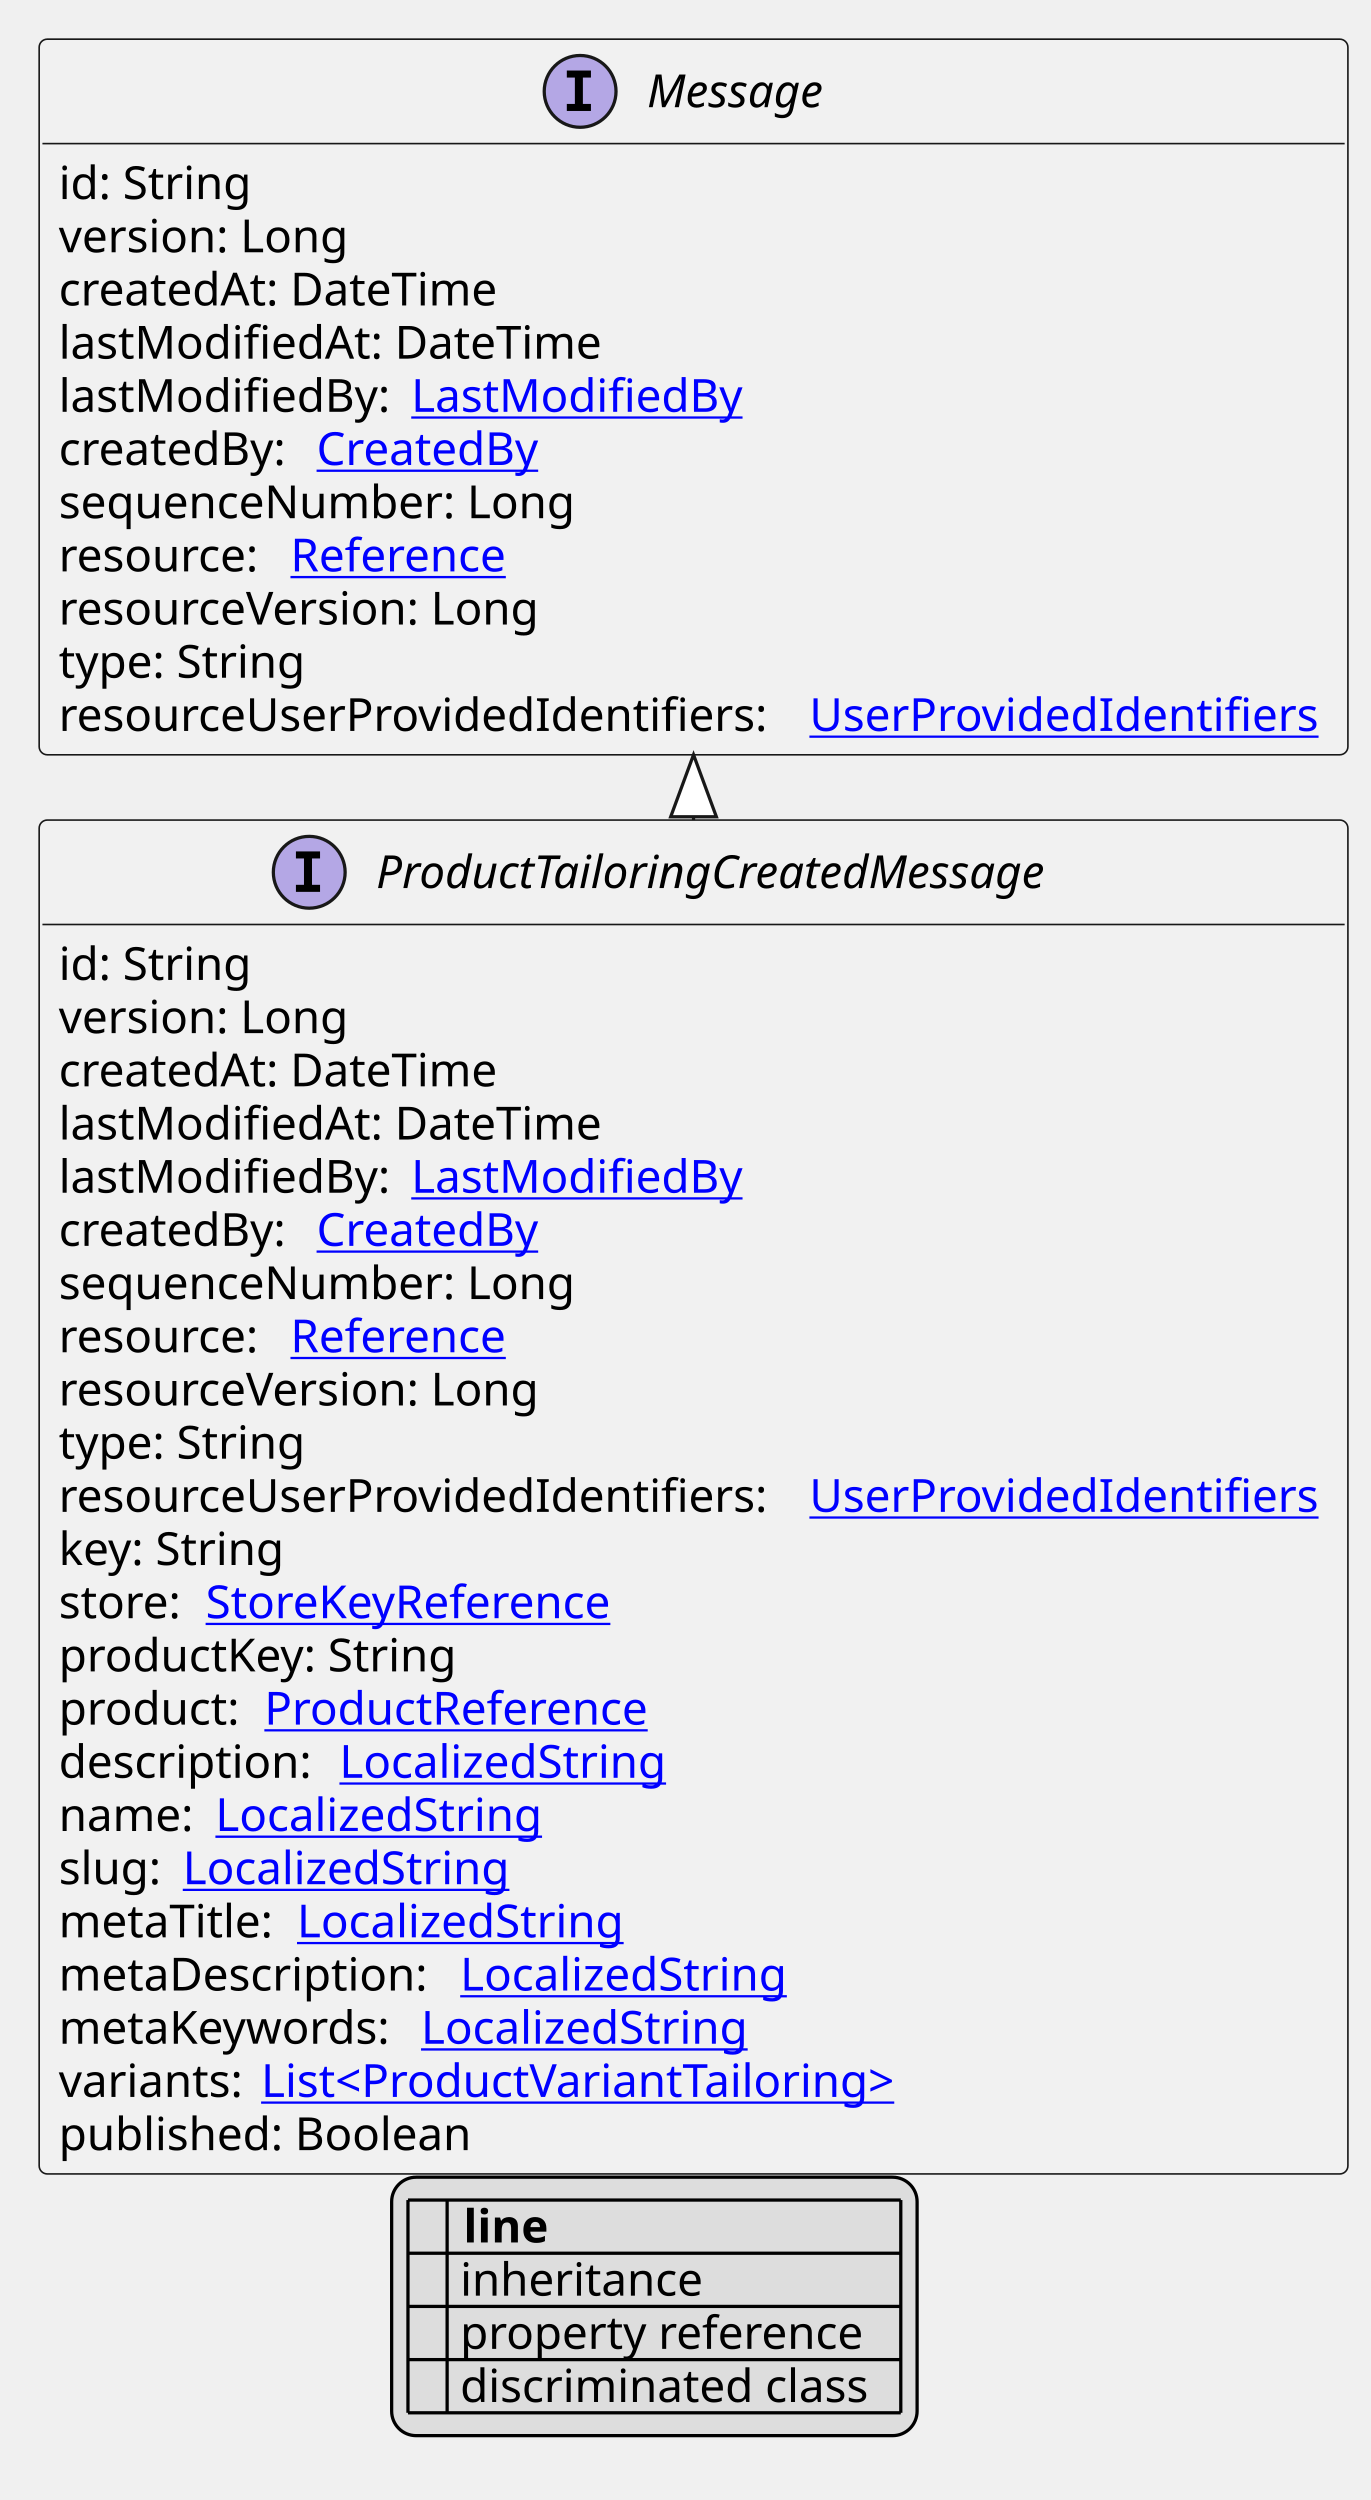
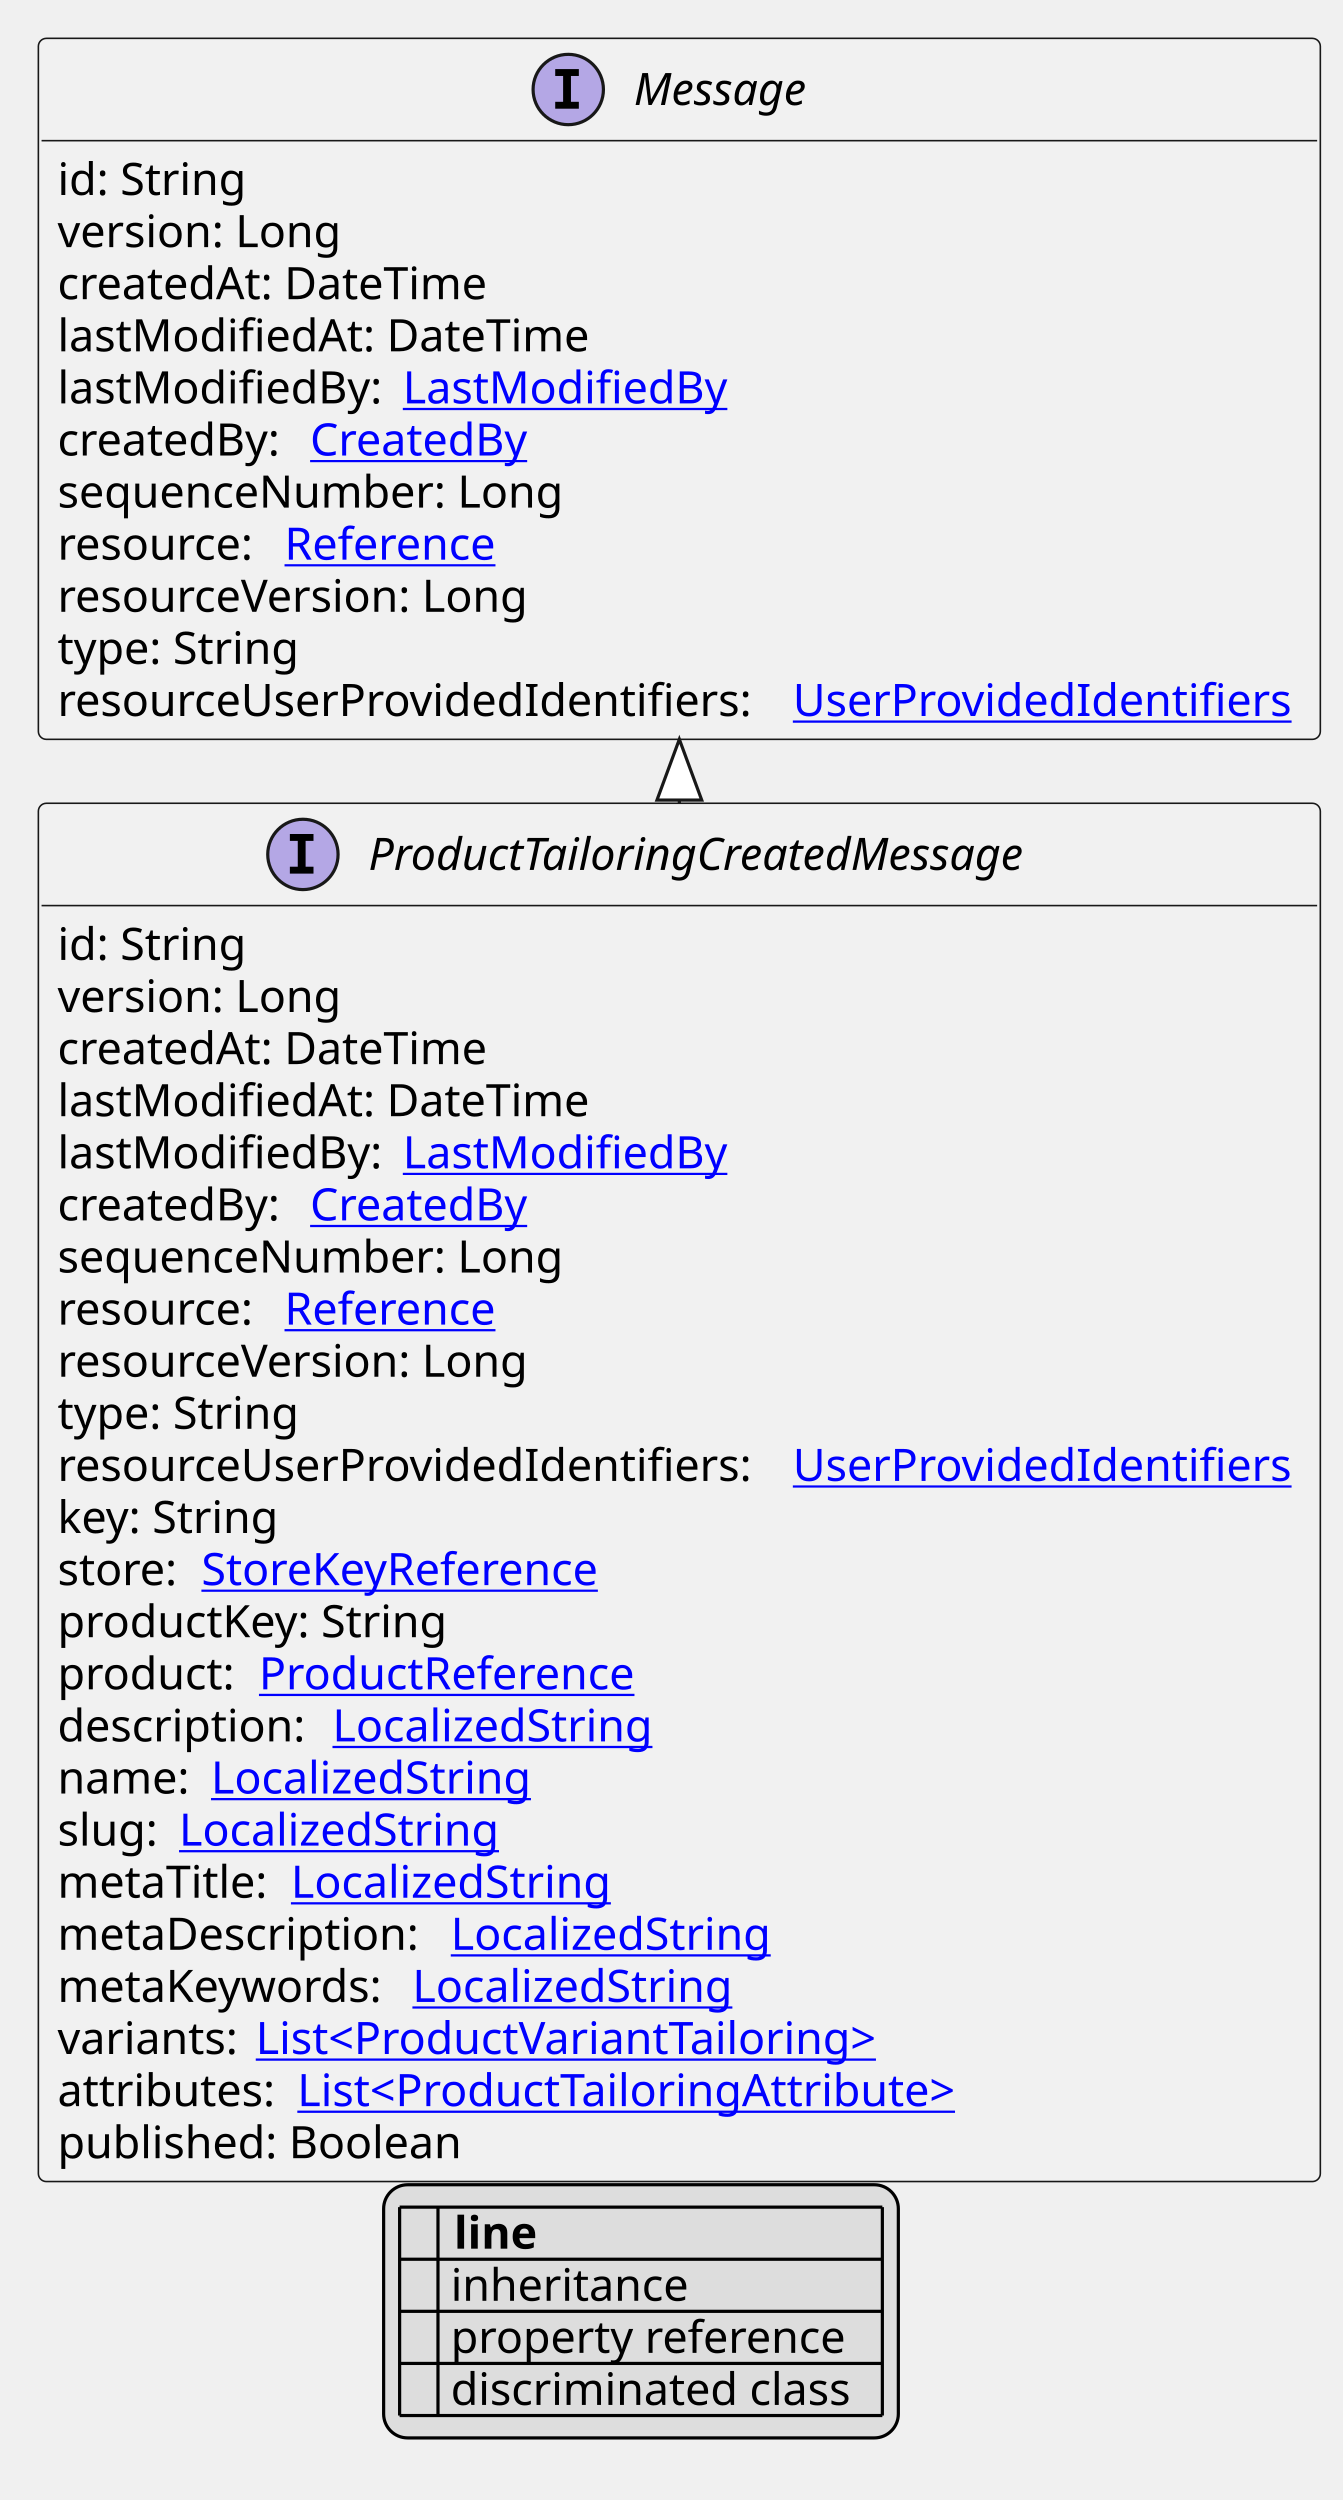
- <svg xmlns="http://www.w3.org/2000/svg" xmlns:xlink="http://www.w3.org/1999/xlink" contentStyleType="text/css" height="766px" preserveAspectRatio="none" style="width:420px;height:766px;background:#FFFFFF;" version="1.1" viewBox="0 0 420 766" width="420px" zoomAndPan="magnify">
+ <svg xmlns="http://www.w3.org/2000/svg" xmlns:xlink="http://www.w3.org/1999/xlink" contentStyleType="text/css" height="782px" preserveAspectRatio="none" style="width:420px;height:782px;background:#FFFFFF;" version="1.1" viewBox="0 0 420 782" width="420px" zoomAndPan="magnify">
  <defs>
-     <filter height="1" id="bktjkqjbktelo0" width="1" x="0" y="0">
+     <filter height="1" id="bofk8jxa3wnj00" width="1" x="0" y="0">
      <feFlood flood-color="#000000" result="flood" />
      <feComposite in="SourceGraphic" in2="flood" operator="over" />
    </filter>
-     <filter height="1" id="bktjkqjbktelo1" width="1" x="0" y="0">
+     <filter height="1" id="bofk8jxa3wnj01" width="1" x="0" y="0">
      <feFlood flood-color="#008000" result="flood" />
      <feComposite in="SourceGraphic" in2="flood" operator="over" />
    </filter>
-     <filter height="1" id="bktjkqjbktelo2" width="1" x="0" y="0">
+     <filter height="1" id="bofk8jxa3wnj02" width="1" x="0" y="0">
      <feFlood flood-color="#0000FF" result="flood" />
      <feComposite in="SourceGraphic" in2="flood" operator="over" />
    </filter>
  </defs>
  <g>
    <a href="ProductTailoringCreatedMessage.svg" target="_top" title="ProductTailoringCreatedMessage.svg" xlink:actuate="onRequest" xlink:href="ProductTailoringCreatedMessage.svg" xlink:show="new" xlink:title="ProductTailoringCreatedMessage.svg" xlink:type="simple">
      <g id="elem_ProductTailoringCreatedMessage">
-         <rect codeLine="10" fill="#F1F1F1" height="414.828" id="ProductTailoringCreatedMessage" rx="2.5" ry="2.5" style="stroke:#181818;stroke-width:0.5;" width="401" x="12" y="251.266" />
+         <rect codeLine="10" fill="#F1F1F1" height="431.125" id="ProductTailoringCreatedMessage" rx="2.5" ry="2.5" style="stroke:#181818;stroke-width:0.5;" width="401" x="12" y="251.266" />
        <ellipse cx="94.75" cy="267.266" fill="#B4A7E5" rx="11" ry="11" style="stroke:#181818;stroke-width:1.0;" />
        <path d="M90.672,263.031 L90.672,260.875 L98.062,260.875 L98.062,263.031 L95.594,263.031 L95.594,271.109 L98.062,271.109 L98.062,273.266 L90.672,273.266 L90.672,271.109 L93.141,271.109 L93.141,263.031 L90.672,263.031 Z " fill="#000000" />
        <text fill="#000000" font-family="sans-serif" font-size="14" font-style="italic" lengthAdjust="spacing" textLength="227" x="115.25" y="272.112">ProductTailoringCreatedMessage</text>
        <line style="stroke:#181818;stroke-width:0.5;" x1="13" x2="412" y1="283.266" y2="283.266" />
        <text fill="#000000" font-family="sans-serif" font-size="14" lengthAdjust="spacing" textLength="61" x="18" y="300.261">id: String</text>
        <text fill="#000000" font-family="sans-serif" font-size="14" lengthAdjust="spacing" textLength="93" x="18" y="316.558">version: Long</text>
        <text fill="#000000" font-family="sans-serif" font-size="14" lengthAdjust="spacing" textLength="143" x="18" y="332.854">createdAt: DateTime</text>
        <text fill="#000000" font-family="sans-serif" font-size="14" lengthAdjust="spacing" textLength="172" x="18" y="349.151">lastModifiedAt: DateTime</text>
        <text fill="#000000" font-family="sans-serif" font-size="14" lengthAdjust="spacing" textLength="104" x="18" y="365.448">lastModifiedBy:</text>
        <a href="LastModifiedBy.svg" target="_top" title="LastModifiedBy.svg" xlink:actuate="onRequest" xlink:href="LastModifiedBy.svg" xlink:show="new" xlink:title="LastModifiedBy.svg" xlink:type="simple">
          <text fill="#0000FF" font-family="sans-serif" font-size="14" lengthAdjust="spacing" text-decoration="underline" textLength="103" x="126" y="365.448">LastModifiedBy</text>
        </a>
        <text fill="#000000" font-family="sans-serif" font-size="14" lengthAdjust="spacing" textLength="75" x="18" y="381.745">createdBy:</text>
        <a href="CreatedBy.svg" target="_top" title="CreatedBy.svg" xlink:actuate="onRequest" xlink:href="CreatedBy.svg" xlink:show="new" xlink:title="CreatedBy.svg" xlink:type="simple">
          <text fill="#0000FF" font-family="sans-serif" font-size="14" lengthAdjust="spacing" text-decoration="underline" textLength="72" x="97" y="381.745">CreatedBy</text>
        </a>
        <text fill="#000000" font-family="sans-serif" font-size="14" lengthAdjust="spacing" textLength="168" x="18" y="398.042">sequenceNumber: Long</text>
        <text fill="#000000" font-family="sans-serif" font-size="14" lengthAdjust="spacing" textLength="67" x="18" y="414.339">resource:</text>
        <a href="Reference.svg" target="_top" title="Reference.svg" xlink:actuate="onRequest" xlink:href="Reference.svg" xlink:show="new" xlink:title="Reference.svg" xlink:type="simple">
          <text fill="#0000FF" font-family="sans-serif" font-size="14" lengthAdjust="spacing" text-decoration="underline" textLength="72" x="89" y="414.339">Reference</text>
        </a>
        <text fill="#000000" font-family="sans-serif" font-size="14" lengthAdjust="spacing" textLength="157" x="18" y="430.636">resourceVersion: Long</text>
        <text fill="#000000" font-family="sans-serif" font-size="14" lengthAdjust="spacing" textLength="79" x="18" y="446.933">type: String</text>
        <text fill="#000000" font-family="sans-serif" font-size="14" lengthAdjust="spacing" textLength="226" x="18" y="463.229">resourceUserProvidedIdentifiers:</text>
        <a href="UserProvidedIdentifiers.svg" target="_top" title="UserProvidedIdentifiers.svg" xlink:actuate="onRequest" xlink:href="UserProvidedIdentifiers.svg" xlink:show="new" xlink:title="UserProvidedIdentifiers.svg" xlink:type="simple">
          <text fill="#0000FF" font-family="sans-serif" font-size="14" lengthAdjust="spacing" text-decoration="underline" textLength="159" x="248" y="463.229">UserProvidedIdentifiers</text>
        </a>
        <text fill="#000000" font-family="sans-serif" font-size="14" lengthAdjust="spacing" textLength="73" x="18" y="479.526">key: String</text>
        <text fill="#000000" font-family="sans-serif" font-size="14" lengthAdjust="spacing" textLength="41" x="18" y="495.823">store:</text>
        <a href="StoreKeyReference.svg" target="_top" title="StoreKeyReference.svg" xlink:actuate="onRequest" xlink:href="StoreKeyReference.svg" xlink:show="new" xlink:title="StoreKeyReference.svg" xlink:type="simple">
          <text fill="#0000FF" font-family="sans-serif" font-size="14" lengthAdjust="spacing" text-decoration="underline" textLength="134" x="63" y="495.823">StoreKeyReference</text>
        </a>
        <text fill="#000000" font-family="sans-serif" font-size="14" lengthAdjust="spacing" textLength="128" x="18" y="512.12">productKey: String</text>
        <text fill="#000000" font-family="sans-serif" font-size="14" lengthAdjust="spacing" textLength="59" x="18" y="528.417">product:</text>
        <a href="ProductReference.svg" target="_top" title="ProductReference.svg" xlink:actuate="onRequest" xlink:href="ProductReference.svg" xlink:show="new" xlink:title="ProductReference.svg" xlink:type="simple">
          <text fill="#0000FF" font-family="sans-serif" font-size="14" lengthAdjust="spacing" text-decoration="underline" textLength="126" x="81" y="528.417">ProductReference</text>
        </a>
        <text fill="#000000" font-family="sans-serif" font-size="14" lengthAdjust="spacing" textLength="82" x="18" y="544.714">description:</text>
        <a href="LocalizedString.svg" target="_top" title="LocalizedString.svg" xlink:actuate="onRequest" xlink:href="LocalizedString.svg" xlink:show="new" xlink:title="LocalizedString.svg" xlink:type="simple">
          <text fill="#0000FF" font-family="sans-serif" font-size="14" lengthAdjust="spacing" text-decoration="underline" textLength="104" x="104" y="544.714">LocalizedString</text>
        </a>
        <text fill="#000000" font-family="sans-serif" font-size="14" lengthAdjust="spacing" textLength="44" x="18" y="561.011">name:</text>
        <a href="LocalizedString.svg" target="_top" title="LocalizedString.svg" xlink:actuate="onRequest" xlink:href="LocalizedString.svg" xlink:show="new" xlink:title="LocalizedString.svg" xlink:type="simple">
          <text fill="#0000FF" font-family="sans-serif" font-size="14" lengthAdjust="spacing" text-decoration="underline" textLength="104" x="66" y="561.011">LocalizedString</text>
        </a>
        <text fill="#000000" font-family="sans-serif" font-size="14" lengthAdjust="spacing" textLength="34" x="18" y="577.308">slug:</text>
        <a href="LocalizedString.svg" target="_top" title="LocalizedString.svg" xlink:actuate="onRequest" xlink:href="LocalizedString.svg" xlink:show="new" xlink:title="LocalizedString.svg" xlink:type="simple">
          <text fill="#0000FF" font-family="sans-serif" font-size="14" lengthAdjust="spacing" text-decoration="underline" textLength="104" x="56" y="577.308">LocalizedString</text>
        </a>
        <text fill="#000000" font-family="sans-serif" font-size="14" lengthAdjust="spacing" textLength="69" x="18" y="593.605">metaTitle:</text>
        <a href="LocalizedString.svg" target="_top" title="LocalizedString.svg" xlink:actuate="onRequest" xlink:href="LocalizedString.svg" xlink:show="new" xlink:title="LocalizedString.svg" xlink:type="simple">
          <text fill="#0000FF" font-family="sans-serif" font-size="14" lengthAdjust="spacing" text-decoration="underline" textLength="104" x="91" y="593.605">LocalizedString</text>
        </a>
        <text fill="#000000" font-family="sans-serif" font-size="14" lengthAdjust="spacing" textLength="119" x="18" y="609.901">metaDescription:</text>
        <a href="LocalizedString.svg" target="_top" title="LocalizedString.svg" xlink:actuate="onRequest" xlink:href="LocalizedString.svg" xlink:show="new" xlink:title="LocalizedString.svg" xlink:type="simple">
          <text fill="#0000FF" font-family="sans-serif" font-size="14" lengthAdjust="spacing" text-decoration="underline" textLength="104" x="141" y="609.901">LocalizedString</text>
        </a>
        <text fill="#000000" font-family="sans-serif" font-size="14" lengthAdjust="spacing" textLength="107" x="18" y="626.198">metaKeywords:</text>
        <a href="LocalizedString.svg" target="_top" title="LocalizedString.svg" xlink:actuate="onRequest" xlink:href="LocalizedString.svg" xlink:show="new" xlink:title="LocalizedString.svg" xlink:type="simple">
          <text fill="#0000FF" font-family="sans-serif" font-size="14" lengthAdjust="spacing" text-decoration="underline" textLength="104" x="129" y="626.198">LocalizedString</text>
        </a>
        <text fill="#000000" font-family="sans-serif" font-size="14" lengthAdjust="spacing" textLength="58" x="18" y="642.495">variants:</text>
        <a href="ProductVariantTailoring.svg" target="_top" title="ProductVariantTailoring.svg" xlink:actuate="onRequest" xlink:href="ProductVariantTailoring.svg" xlink:show="new" xlink:title="ProductVariantTailoring.svg" xlink:type="simple">
          <text fill="#0000FF" font-family="sans-serif" font-size="14" lengthAdjust="spacing" text-decoration="underline" textLength="206" x="80" y="642.495">List&lt;ProductVariantTailoring&gt;</text>
        </a>
-         <text fill="#000000" font-family="sans-serif" font-size="14" lengthAdjust="spacing" textLength="134" x="18" y="658.792">published: Boolean</text>
+         <text fill="#000000" font-family="sans-serif" font-size="14" lengthAdjust="spacing" textLength="71" x="18" y="658.792">attributes:</text>
+         <a href="ProductTailoringAttribute.svg" target="_top" title="ProductTailoringAttribute.svg" xlink:actuate="onRequest" xlink:href="ProductTailoringAttribute.svg" xlink:show="new" xlink:title="ProductTailoringAttribute.svg" xlink:type="simple">
+           <text fill="#0000FF" font-family="sans-serif" font-size="14" lengthAdjust="spacing" text-decoration="underline" textLength="218" x="93" y="658.792">List&lt;ProductTailoringAttribute&gt;</text>
+         </a>
+         <text fill="#000000" font-family="sans-serif" font-size="14" lengthAdjust="spacing" textLength="134" x="18" y="675.089">published: Boolean</text>
      </g>
    </a>
    <a href="Message.svg" target="_top" title="Message.svg" xlink:actuate="onRequest" xlink:href="Message.svg" xlink:show="new" xlink:title="Message.svg" xlink:type="simple">
      <g id="elem_Message">
-         <rect codeLine="35" fill="#F1F1F1" height="219.266" id="Message" rx="2.5" ry="2.5" style="stroke:#181818;stroke-width:0.5;" width="401" x="12" y="12" />
+         <rect codeLine="36" fill="#F1F1F1" height="219.266" id="Message" rx="2.5" ry="2.5" style="stroke:#181818;stroke-width:0.5;" width="401" x="12" y="12" />
        <ellipse cx="177.75" cy="28" fill="#B4A7E5" rx="11" ry="11" style="stroke:#181818;stroke-width:1.0;" />
        <path d="M173.672,23.766 L173.672,21.609 L181.062,21.609 L181.062,23.766 L178.594,23.766 L178.594,31.844 L181.062,31.844 L181.062,34 L173.672,34 L173.672,31.844 L176.141,31.844 L176.141,23.766 L173.672,23.766 Z " fill="#000000" />
        <text fill="#000000" font-family="sans-serif" font-size="14" font-style="italic" lengthAdjust="spacing" textLength="61" x="198.25" y="32.847">Message</text>
        <line style="stroke:#181818;stroke-width:0.5;" x1="13" x2="412" y1="44" y2="44" />
        <text fill="#000000" font-family="sans-serif" font-size="14" lengthAdjust="spacing" textLength="61" x="18" y="60.995">id: String</text>
        <text fill="#000000" font-family="sans-serif" font-size="14" lengthAdjust="spacing" textLength="93" x="18" y="77.292">version: Long</text>
        <text fill="#000000" font-family="sans-serif" font-size="14" lengthAdjust="spacing" textLength="143" x="18" y="93.589">createdAt: DateTime</text>
        <text fill="#000000" font-family="sans-serif" font-size="14" lengthAdjust="spacing" textLength="172" x="18" y="109.886">lastModifiedAt: DateTime</text>
        <text fill="#000000" font-family="sans-serif" font-size="14" lengthAdjust="spacing" textLength="104" x="18" y="126.183">lastModifiedBy:</text>
        <a href="LastModifiedBy.svg" target="_top" title="LastModifiedBy.svg" xlink:actuate="onRequest" xlink:href="LastModifiedBy.svg" xlink:show="new" xlink:title="LastModifiedBy.svg" xlink:type="simple">
          <text fill="#0000FF" font-family="sans-serif" font-size="14" lengthAdjust="spacing" text-decoration="underline" textLength="103" x="126" y="126.183">LastModifiedBy</text>
        </a>
        <text fill="#000000" font-family="sans-serif" font-size="14" lengthAdjust="spacing" textLength="75" x="18" y="142.48">createdBy:</text>
        <a href="CreatedBy.svg" target="_top" title="CreatedBy.svg" xlink:actuate="onRequest" xlink:href="CreatedBy.svg" xlink:show="new" xlink:title="CreatedBy.svg" xlink:type="simple">
          <text fill="#0000FF" font-family="sans-serif" font-size="14" lengthAdjust="spacing" text-decoration="underline" textLength="72" x="97" y="142.48">CreatedBy</text>
        </a>
        <text fill="#000000" font-family="sans-serif" font-size="14" lengthAdjust="spacing" textLength="168" x="18" y="158.776">sequenceNumber: Long</text>
        <text fill="#000000" font-family="sans-serif" font-size="14" lengthAdjust="spacing" textLength="67" x="18" y="175.073">resource:</text>
        <a href="Reference.svg" target="_top" title="Reference.svg" xlink:actuate="onRequest" xlink:href="Reference.svg" xlink:show="new" xlink:title="Reference.svg" xlink:type="simple">
          <text fill="#0000FF" font-family="sans-serif" font-size="14" lengthAdjust="spacing" text-decoration="underline" textLength="72" x="89" y="175.073">Reference</text>
        </a>
        <text fill="#000000" font-family="sans-serif" font-size="14" lengthAdjust="spacing" textLength="157" x="18" y="191.37">resourceVersion: Long</text>
        <text fill="#000000" font-family="sans-serif" font-size="14" lengthAdjust="spacing" textLength="79" x="18" y="207.667">type: String</text>
        <text fill="#000000" font-family="sans-serif" font-size="14" lengthAdjust="spacing" textLength="226" x="18" y="223.964">resourceUserProvidedIdentifiers:</text>
        <a href="UserProvidedIdentifiers.svg" target="_top" title="UserProvidedIdentifiers.svg" xlink:actuate="onRequest" xlink:href="UserProvidedIdentifiers.svg" xlink:show="new" xlink:title="UserProvidedIdentifiers.svg" xlink:type="simple">
          <text fill="#0000FF" font-family="sans-serif" font-size="14" lengthAdjust="spacing" text-decoration="underline" textLength="159" x="248" y="223.964">UserProvidedIdentifiers</text>
        </a>
      </g>
    </a>
    <line style="stroke:#181818;stroke-width:1.0;" x1="212.5" x2="212.5" y1="231.266" y2="251.266" />
    <polygon fill="#FFFFFF" points="212.5,231.266,205.5,250.266,219.5,250.266,212.5,231.266" style="stroke:#181818;stroke-width:1.0;" />
-     <rect fill="#DDDDDD" height="79.188" id="_legend" rx="7.5" ry="7.5" style="stroke:#000000;stroke-width:1.0;" width="161" x="120" y="667.094" />
-     <text fill="#000000" font-family="sans-serif" font-size="14" font-weight="bold" lengthAdjust="spacing" textLength="5" x="125" y="687.089"> </text>
-     <text fill="#000000" font-family="sans-serif" font-size="14" font-weight="bold" lengthAdjust="spacing" textLength="28" x="142" y="687.089">line</text>
-     <text fill="#000000" filter="url(#bktjkqjbktelo0)" font-family="sans-serif" font-size="14" lengthAdjust="spacing" textLength="12" x="125" y="703.386">   </text>
-     <text fill="#000000" font-family="sans-serif" font-size="14" lengthAdjust="spacing" textLength="77" x="141" y="703.386">inheritance</text>
-     <text fill="#000000" filter="url(#bktjkqjbktelo1)" font-family="sans-serif" font-size="14" lengthAdjust="spacing" textLength="12" x="125" y="719.683">   </text>
-     <text fill="#000000" font-family="sans-serif" font-size="14" lengthAdjust="spacing" textLength="129" x="141" y="719.683">property reference</text>
-     <text fill="#000000" filter="url(#bktjkqjbktelo2)" font-family="sans-serif" font-size="14" lengthAdjust="spacing" textLength="12" x="125" y="735.98">   </text>
-     <text fill="#000000" font-family="sans-serif" font-size="14" lengthAdjust="spacing" textLength="131" x="141" y="735.98">discriminated class</text>
-     <line style="stroke:#000000;stroke-width:1.0;" x1="125" x2="276" y1="674.094" y2="674.094" />
+     <rect fill="#DDDDDD" height="79.188" id="_legend" rx="7.5" ry="7.5" style="stroke:#000000;stroke-width:1.0;" width="161" x="120" y="683.391" />
+     <text fill="#000000" font-family="sans-serif" font-size="14" font-weight="bold" lengthAdjust="spacing" textLength="5" x="125" y="703.386"> </text>
+     <text fill="#000000" font-family="sans-serif" font-size="14" font-weight="bold" lengthAdjust="spacing" textLength="28" x="142" y="703.386">line</text>
+     <text fill="#000000" filter="url(#bofk8jxa3wnj00)" font-family="sans-serif" font-size="14" lengthAdjust="spacing" textLength="12" x="125" y="719.683">   </text>
+     <text fill="#000000" font-family="sans-serif" font-size="14" lengthAdjust="spacing" textLength="77" x="141" y="719.683">inheritance</text>
+     <text fill="#000000" filter="url(#bofk8jxa3wnj01)" font-family="sans-serif" font-size="14" lengthAdjust="spacing" textLength="12" x="125" y="735.98">   </text>
+     <text fill="#000000" font-family="sans-serif" font-size="14" lengthAdjust="spacing" textLength="129" x="141" y="735.98">property reference</text>
+     <text fill="#000000" filter="url(#bofk8jxa3wnj02)" font-family="sans-serif" font-size="14" lengthAdjust="spacing" textLength="12" x="125" y="752.276">   </text>
+     <text fill="#000000" font-family="sans-serif" font-size="14" lengthAdjust="spacing" textLength="131" x="141" y="752.276">discriminated class</text>
    <line style="stroke:#000000;stroke-width:1.0;" x1="125" x2="276" y1="690.391" y2="690.391" />
    <line style="stroke:#000000;stroke-width:1.0;" x1="125" x2="276" y1="706.688" y2="706.688" />
    <line style="stroke:#000000;stroke-width:1.0;" x1="125" x2="276" y1="722.984" y2="722.984" />
    <line style="stroke:#000000;stroke-width:1.0;" x1="125" x2="276" y1="739.281" y2="739.281" />
-     <line style="stroke:#000000;stroke-width:1.0;" x1="125" x2="125" y1="674.094" y2="739.281" />
-     <line style="stroke:#000000;stroke-width:1.0;" x1="137" x2="137" y1="674.094" y2="739.281" />
-     <line style="stroke:#000000;stroke-width:1.0;" x1="276" x2="276" y1="674.094" y2="739.281" />
+     <line style="stroke:#000000;stroke-width:1.0;" x1="125" x2="276" y1="755.578" y2="755.578" />
+     <line style="stroke:#000000;stroke-width:1.0;" x1="125" x2="125" y1="690.391" y2="755.578" />
+     <line style="stroke:#000000;stroke-width:1.0;" x1="137" x2="137" y1="690.391" y2="755.578" />
+     <line style="stroke:#000000;stroke-width:1.0;" x1="276" x2="276" y1="690.391" y2="755.578" />
  </g>
</svg>
